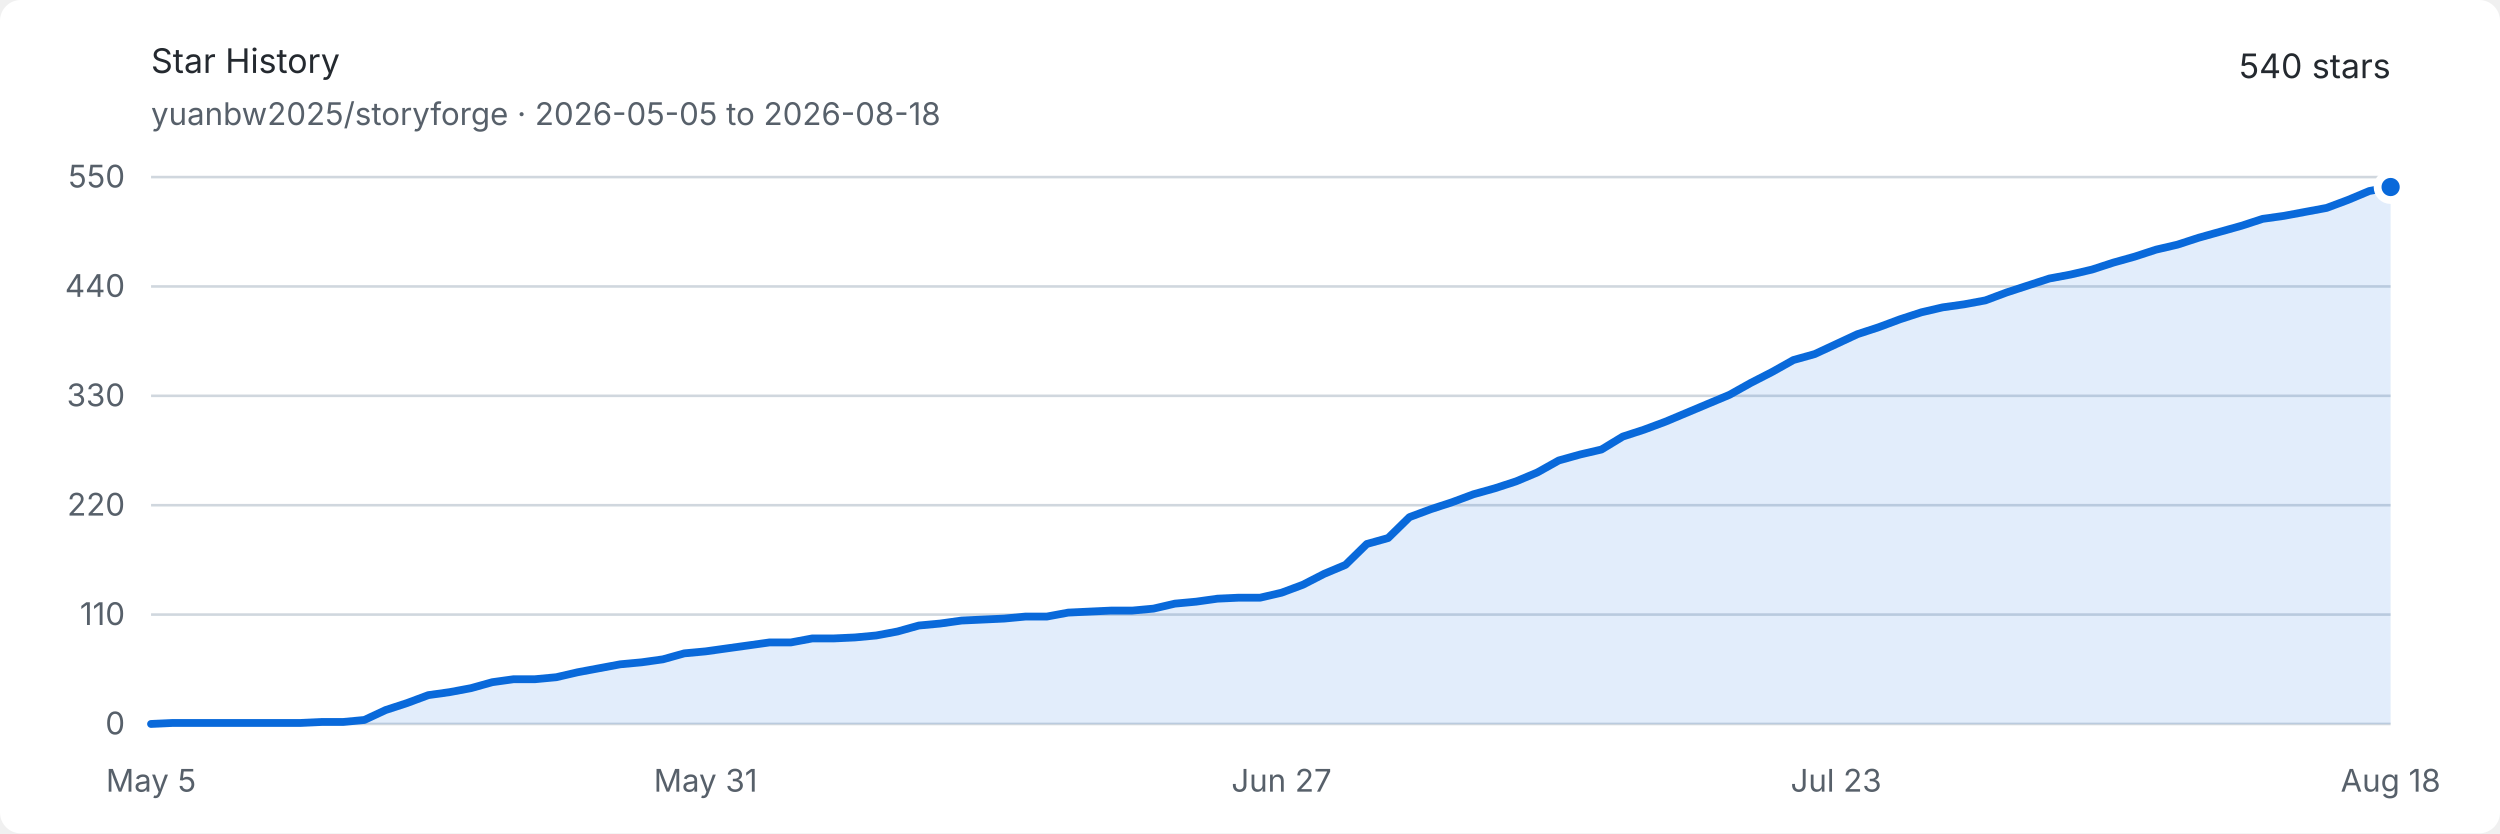
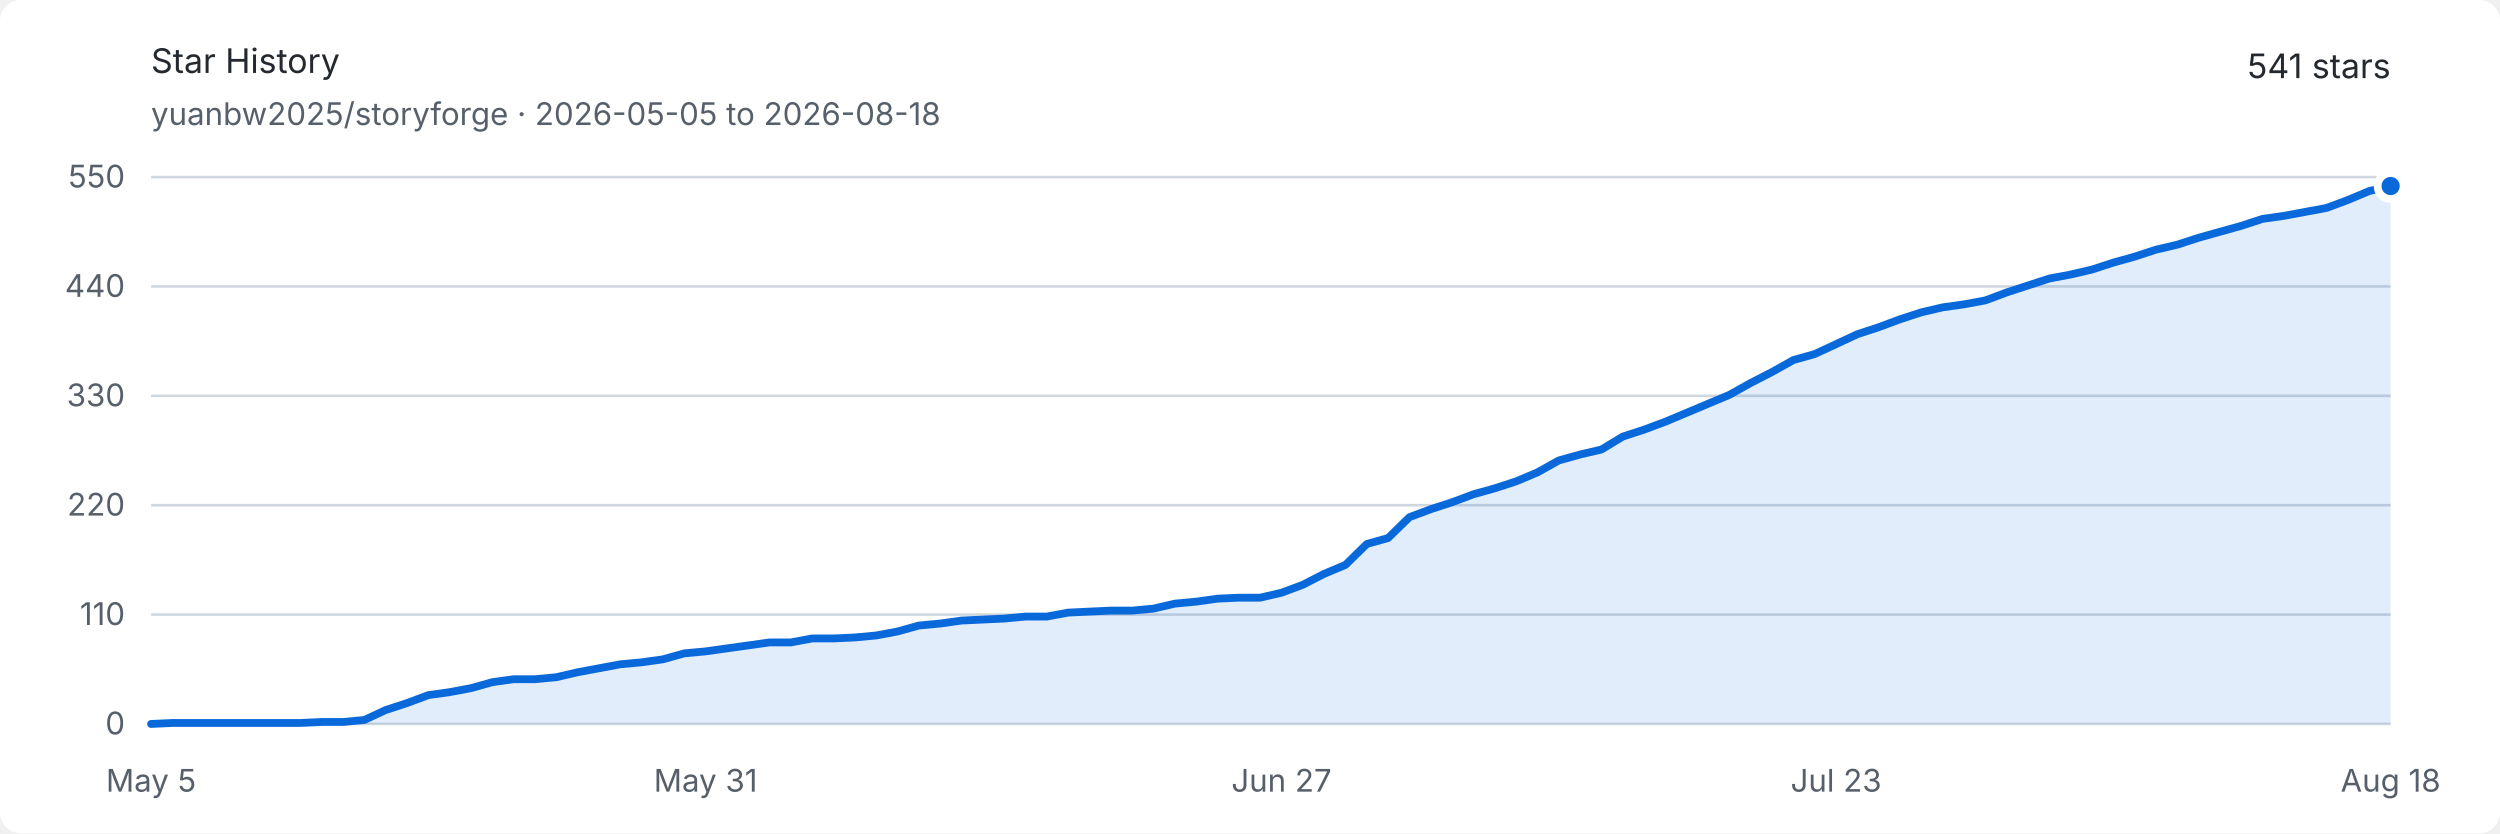
<svg xmlns="http://www.w3.org/2000/svg" width="960" height="320" viewBox="0 0 960 320" role="img" aria-labelledby="title description">
  <style>
    .background { fill: #ffffff; }
    .text { fill: #24292f; font: 13px -apple-system, BlinkMacSystemFont, "Segoe UI", sans-serif; }
    .muted { fill: #57606a; font: 12px -apple-system, BlinkMacSystemFont, "Segoe UI", sans-serif; }
    .grid { stroke: #d0d7de; stroke-width: 1; }
    .area { fill: #0969da; opacity: .12; }
    .line { fill: none; stroke: #0969da; stroke-width: 3; stroke-linejoin: round; stroke-linecap: round; }
    .endpoint { fill: #0969da; stroke: #ffffff; stroke-width: 3; }
    @media (prefers-color-scheme: dark) {
      .background { fill: #0d1117; }
      .text { fill: #e6edf3; }
      .muted { fill: #8d96a0; }
      .grid { stroke: #30363d; }
      .area { fill: #58a6ff; opacity: .16; }
      .line { stroke: #58a6ff; }
      .endpoint { fill: #58a6ff; stroke: #0d1117; }
    }
  </style>
  <rect class="background" width="960" height="320" rx="8" />
  <text class="text" x="58" y="28" font-size="18" font-weight="600">Star History</text>
  <text class="muted" x="58" y="48">yuanbw2025/storyforge · 2026-05-05 to 2026-08-18</text>
-   <text class="text" x="918" y="30" text-anchor="end" font-size="22" font-weight="600">540 stars</text>
+   <text class="text" x="918" y="30" text-anchor="end" font-size="22" font-weight="600">541 stars</text>
  <line class="grid" x1="58" y1="278" x2="918" y2="278" />
  <text class="muted" x="48" y="282" text-anchor="end">0</text>
  <line class="grid" x1="58" y1="236" x2="918" y2="236" />
  <text class="muted" x="48" y="240" text-anchor="end">110</text>
  <line class="grid" x1="58" y1="194" x2="918" y2="194" />
  <text class="muted" x="48" y="198" text-anchor="end">220</text>
  <line class="grid" x1="58" y1="152" x2="918" y2="152" />
  <text class="muted" x="48" y="156" text-anchor="end">330</text>
  <line class="grid" x1="58" y1="110" x2="918" y2="110" />
  <text class="muted" x="48" y="114" text-anchor="end">440</text>
  <line class="grid" x1="58" y1="68" x2="918" y2="68" />
  <text class="muted" x="48" y="72" text-anchor="end">550</text>
  <text class="muted" x="58" y="304" text-anchor="middle">May 5</text>
  <text class="muted" x="270.952" y="304" text-anchor="middle">May 31</text>
  <text class="muted" x="492.095" y="304" text-anchor="middle">Jun 27</text>
  <text class="muted" x="705.048" y="304" text-anchor="middle">Jul 23</text>
  <text class="muted" x="918" y="304" text-anchor="middle">Aug 18</text>
-   <path class="area" d="M 58.00 278.00 L 66.19 277.62 L 74.38 277.62 L 82.57 277.62 L 90.76 277.62 L 98.95 277.62 L 107.14 277.62 L 115.33 277.62 L 123.52 277.24 L 131.71 277.24 L 139.90 276.47 L 148.10 272.65 L 156.29 269.98 L 164.48 266.93 L 172.67 265.78 L 180.86 264.25 L 189.05 261.96 L 197.24 260.82 L 205.43 260.82 L 213.62 260.05 L 221.81 258.15 L 230.00 256.62 L 238.19 255.09 L 246.38 254.33 L 254.57 253.18 L 262.76 250.89 L 270.95 250.13 L 279.14 248.98 L 287.33 247.84 L 295.52 246.69 L 303.71 246.69 L 311.90 245.16 L 320.10 245.16 L 328.29 244.78 L 336.48 244.02 L 344.67 242.49 L 352.86 240.20 L 361.05 239.44 L 369.24 238.29 L 377.43 237.91 L 385.62 237.53 L 393.81 236.76 L 402.00 236.76 L 410.19 235.24 L 418.38 234.85 L 426.57 234.47 L 434.76 234.47 L 442.95 233.71 L 451.14 231.80 L 459.33 231.04 L 467.52 229.89 L 475.71 229.51 L 483.90 229.51 L 492.10 227.60 L 500.29 224.55 L 508.48 220.35 L 516.67 216.91 L 524.86 208.89 L 533.05 206.60 L 541.24 198.58 L 549.43 195.53 L 557.62 192.85 L 565.81 189.80 L 574.00 187.51 L 582.19 184.84 L 590.38 181.40 L 598.57 176.82 L 606.76 174.53 L 614.95 172.62 L 623.14 167.65 L 631.33 164.98 L 639.52 161.93 L 647.71 158.49 L 655.90 155.05 L 664.10 151.62 L 672.29 147.04 L 680.48 142.84 L 688.67 138.25 L 696.86 135.96 L 705.05 132.15 L 713.24 128.33 L 721.43 125.65 L 729.62 122.60 L 737.81 119.93 L 746.00 118.02 L 754.19 116.87 L 762.38 115.35 L 770.57 112.29 L 778.76 109.62 L 786.95 106.95 L 795.14 105.42 L 803.33 103.51 L 811.52 100.84 L 819.71 98.55 L 827.90 95.87 L 836.10 93.96 L 844.29 91.29 L 852.48 89.00 L 860.67 86.71 L 868.86 84.04 L 877.05 82.89 L 885.24 81.36 L 893.43 79.84 L 901.62 76.78 L 909.81 73.35 L 918.00 71.82 L 918.00 278 L 58 278 Z" />
-   <path class="line" d="M 58.00 278.00 L 66.19 277.62 L 74.38 277.62 L 82.57 277.62 L 90.76 277.62 L 98.95 277.62 L 107.14 277.62 L 115.33 277.62 L 123.52 277.24 L 131.71 277.24 L 139.90 276.47 L 148.10 272.65 L 156.29 269.98 L 164.48 266.93 L 172.67 265.78 L 180.86 264.25 L 189.05 261.96 L 197.24 260.82 L 205.43 260.82 L 213.62 260.05 L 221.81 258.15 L 230.00 256.62 L 238.19 255.09 L 246.38 254.33 L 254.57 253.18 L 262.76 250.89 L 270.95 250.13 L 279.14 248.98 L 287.33 247.84 L 295.52 246.69 L 303.71 246.69 L 311.90 245.16 L 320.10 245.16 L 328.29 244.78 L 336.48 244.02 L 344.67 242.49 L 352.86 240.20 L 361.05 239.44 L 369.24 238.29 L 377.43 237.91 L 385.62 237.53 L 393.81 236.76 L 402.00 236.76 L 410.19 235.24 L 418.38 234.85 L 426.57 234.47 L 434.76 234.47 L 442.95 233.71 L 451.14 231.80 L 459.33 231.04 L 467.52 229.89 L 475.71 229.51 L 483.90 229.51 L 492.10 227.60 L 500.29 224.55 L 508.48 220.35 L 516.67 216.91 L 524.86 208.89 L 533.05 206.60 L 541.24 198.58 L 549.43 195.53 L 557.62 192.85 L 565.81 189.80 L 574.00 187.51 L 582.19 184.84 L 590.38 181.40 L 598.57 176.82 L 606.76 174.53 L 614.95 172.62 L 623.14 167.65 L 631.33 164.98 L 639.52 161.93 L 647.71 158.49 L 655.90 155.05 L 664.10 151.62 L 672.29 147.04 L 680.48 142.84 L 688.67 138.25 L 696.86 135.96 L 705.05 132.15 L 713.24 128.33 L 721.43 125.65 L 729.62 122.60 L 737.81 119.93 L 746.00 118.02 L 754.19 116.87 L 762.38 115.35 L 770.57 112.29 L 778.76 109.62 L 786.95 106.95 L 795.14 105.42 L 803.33 103.51 L 811.52 100.84 L 819.71 98.55 L 827.90 95.87 L 836.10 93.96 L 844.29 91.29 L 852.48 89.00 L 860.67 86.71 L 868.86 84.04 L 877.05 82.89 L 885.24 81.36 L 893.43 79.84 L 901.62 76.78 L 909.81 73.35 L 918.00 71.82" />
-   <circle class="endpoint" cx="918" cy="71.818" r="5" />
+   <path class="area" d="M 58.00 278.00 L 66.19 277.62 L 74.38 277.62 L 82.57 277.62 L 90.76 277.62 L 98.95 277.62 L 107.14 277.62 L 115.33 277.62 L 123.52 277.24 L 131.71 277.24 L 139.90 276.47 L 148.10 272.65 L 156.29 269.98 L 164.48 266.93 L 172.67 265.78 L 180.86 264.25 L 189.05 261.96 L 197.24 260.82 L 205.43 260.82 L 213.62 260.05 L 221.81 258.15 L 230.00 256.62 L 238.19 255.09 L 246.38 254.33 L 254.57 253.18 L 262.76 250.89 L 270.95 250.13 L 279.14 248.98 L 287.33 247.84 L 295.52 246.69 L 303.71 246.69 L 311.90 245.16 L 320.10 245.16 L 328.29 244.78 L 336.48 244.02 L 344.67 242.49 L 352.86 240.20 L 361.05 239.44 L 369.24 238.29 L 377.43 237.91 L 385.62 237.53 L 393.81 236.76 L 402.00 236.76 L 410.19 235.24 L 418.38 234.85 L 426.57 234.47 L 434.76 234.47 L 442.95 233.71 L 451.14 231.80 L 459.33 231.04 L 467.52 229.89 L 475.71 229.51 L 483.90 229.51 L 492.10 227.60 L 500.29 224.55 L 508.48 220.35 L 516.67 216.91 L 524.86 208.89 L 533.05 206.60 L 541.24 198.58 L 549.43 195.53 L 557.62 192.85 L 565.81 189.80 L 574.00 187.51 L 582.19 184.84 L 590.38 181.40 L 598.57 176.82 L 606.76 174.53 L 614.95 172.62 L 623.14 167.65 L 631.33 164.98 L 639.52 161.93 L 647.71 158.49 L 655.90 155.05 L 664.10 151.62 L 672.29 147.04 L 680.48 142.84 L 688.67 138.25 L 696.86 135.96 L 705.05 132.15 L 713.24 128.33 L 721.43 125.65 L 729.62 122.60 L 737.81 119.93 L 746.00 118.02 L 754.19 116.87 L 762.38 115.35 L 770.57 112.29 L 778.76 109.62 L 786.95 106.95 L 795.14 105.42 L 803.33 103.51 L 811.52 100.84 L 819.71 98.55 L 827.90 95.87 L 836.10 93.96 L 844.29 91.29 L 852.48 89.00 L 860.67 86.71 L 868.86 84.04 L 877.05 82.89 L 885.24 81.36 L 893.43 79.84 L 901.62 76.78 L 909.81 73.35 L 918.00 71.44 L 918.00 278 L 58 278 Z" />
+   <path class="line" d="M 58.00 278.00 L 66.19 277.62 L 74.38 277.62 L 82.57 277.62 L 90.76 277.62 L 98.95 277.62 L 107.14 277.62 L 115.33 277.62 L 123.52 277.24 L 131.71 277.24 L 139.90 276.47 L 148.10 272.65 L 156.29 269.98 L 164.48 266.93 L 172.67 265.78 L 180.86 264.25 L 189.05 261.96 L 197.24 260.82 L 205.43 260.82 L 213.62 260.05 L 221.81 258.15 L 230.00 256.62 L 238.19 255.09 L 246.38 254.33 L 254.57 253.18 L 262.76 250.89 L 270.95 250.13 L 279.14 248.98 L 287.33 247.84 L 295.52 246.69 L 303.71 246.69 L 311.90 245.16 L 320.10 245.16 L 328.29 244.78 L 336.48 244.02 L 344.67 242.49 L 352.86 240.20 L 361.05 239.44 L 369.24 238.29 L 377.43 237.91 L 385.62 237.53 L 393.81 236.76 L 402.00 236.76 L 410.19 235.24 L 418.38 234.85 L 426.57 234.47 L 434.76 234.47 L 442.95 233.71 L 451.14 231.80 L 459.33 231.04 L 467.52 229.89 L 475.71 229.51 L 483.90 229.51 L 492.10 227.60 L 500.29 224.55 L 508.48 220.35 L 516.67 216.91 L 524.86 208.89 L 533.05 206.60 L 541.24 198.58 L 549.43 195.53 L 557.62 192.85 L 565.81 189.80 L 574.00 187.51 L 582.19 184.84 L 590.38 181.40 L 598.57 176.82 L 606.76 174.53 L 614.95 172.62 L 623.14 167.65 L 631.33 164.98 L 639.52 161.93 L 647.71 158.49 L 655.90 155.05 L 664.10 151.62 L 672.29 147.04 L 680.48 142.84 L 688.67 138.25 L 696.86 135.96 L 705.05 132.15 L 713.24 128.33 L 721.43 125.65 L 729.62 122.60 L 737.81 119.93 L 746.00 118.02 L 754.19 116.87 L 762.38 115.35 L 770.57 112.29 L 778.76 109.62 L 786.95 106.95 L 795.14 105.42 L 803.33 103.51 L 811.52 100.84 L 819.71 98.55 L 827.90 95.87 L 836.10 93.96 L 844.29 91.29 L 852.48 89.00 L 860.67 86.71 L 868.86 84.04 L 877.05 82.89 L 885.24 81.36 L 893.43 79.84 L 901.62 76.78 L 909.81 73.35 L 918.00 71.44" />
+   <circle class="endpoint" cx="918" cy="71.436" r="5" />
</svg>
